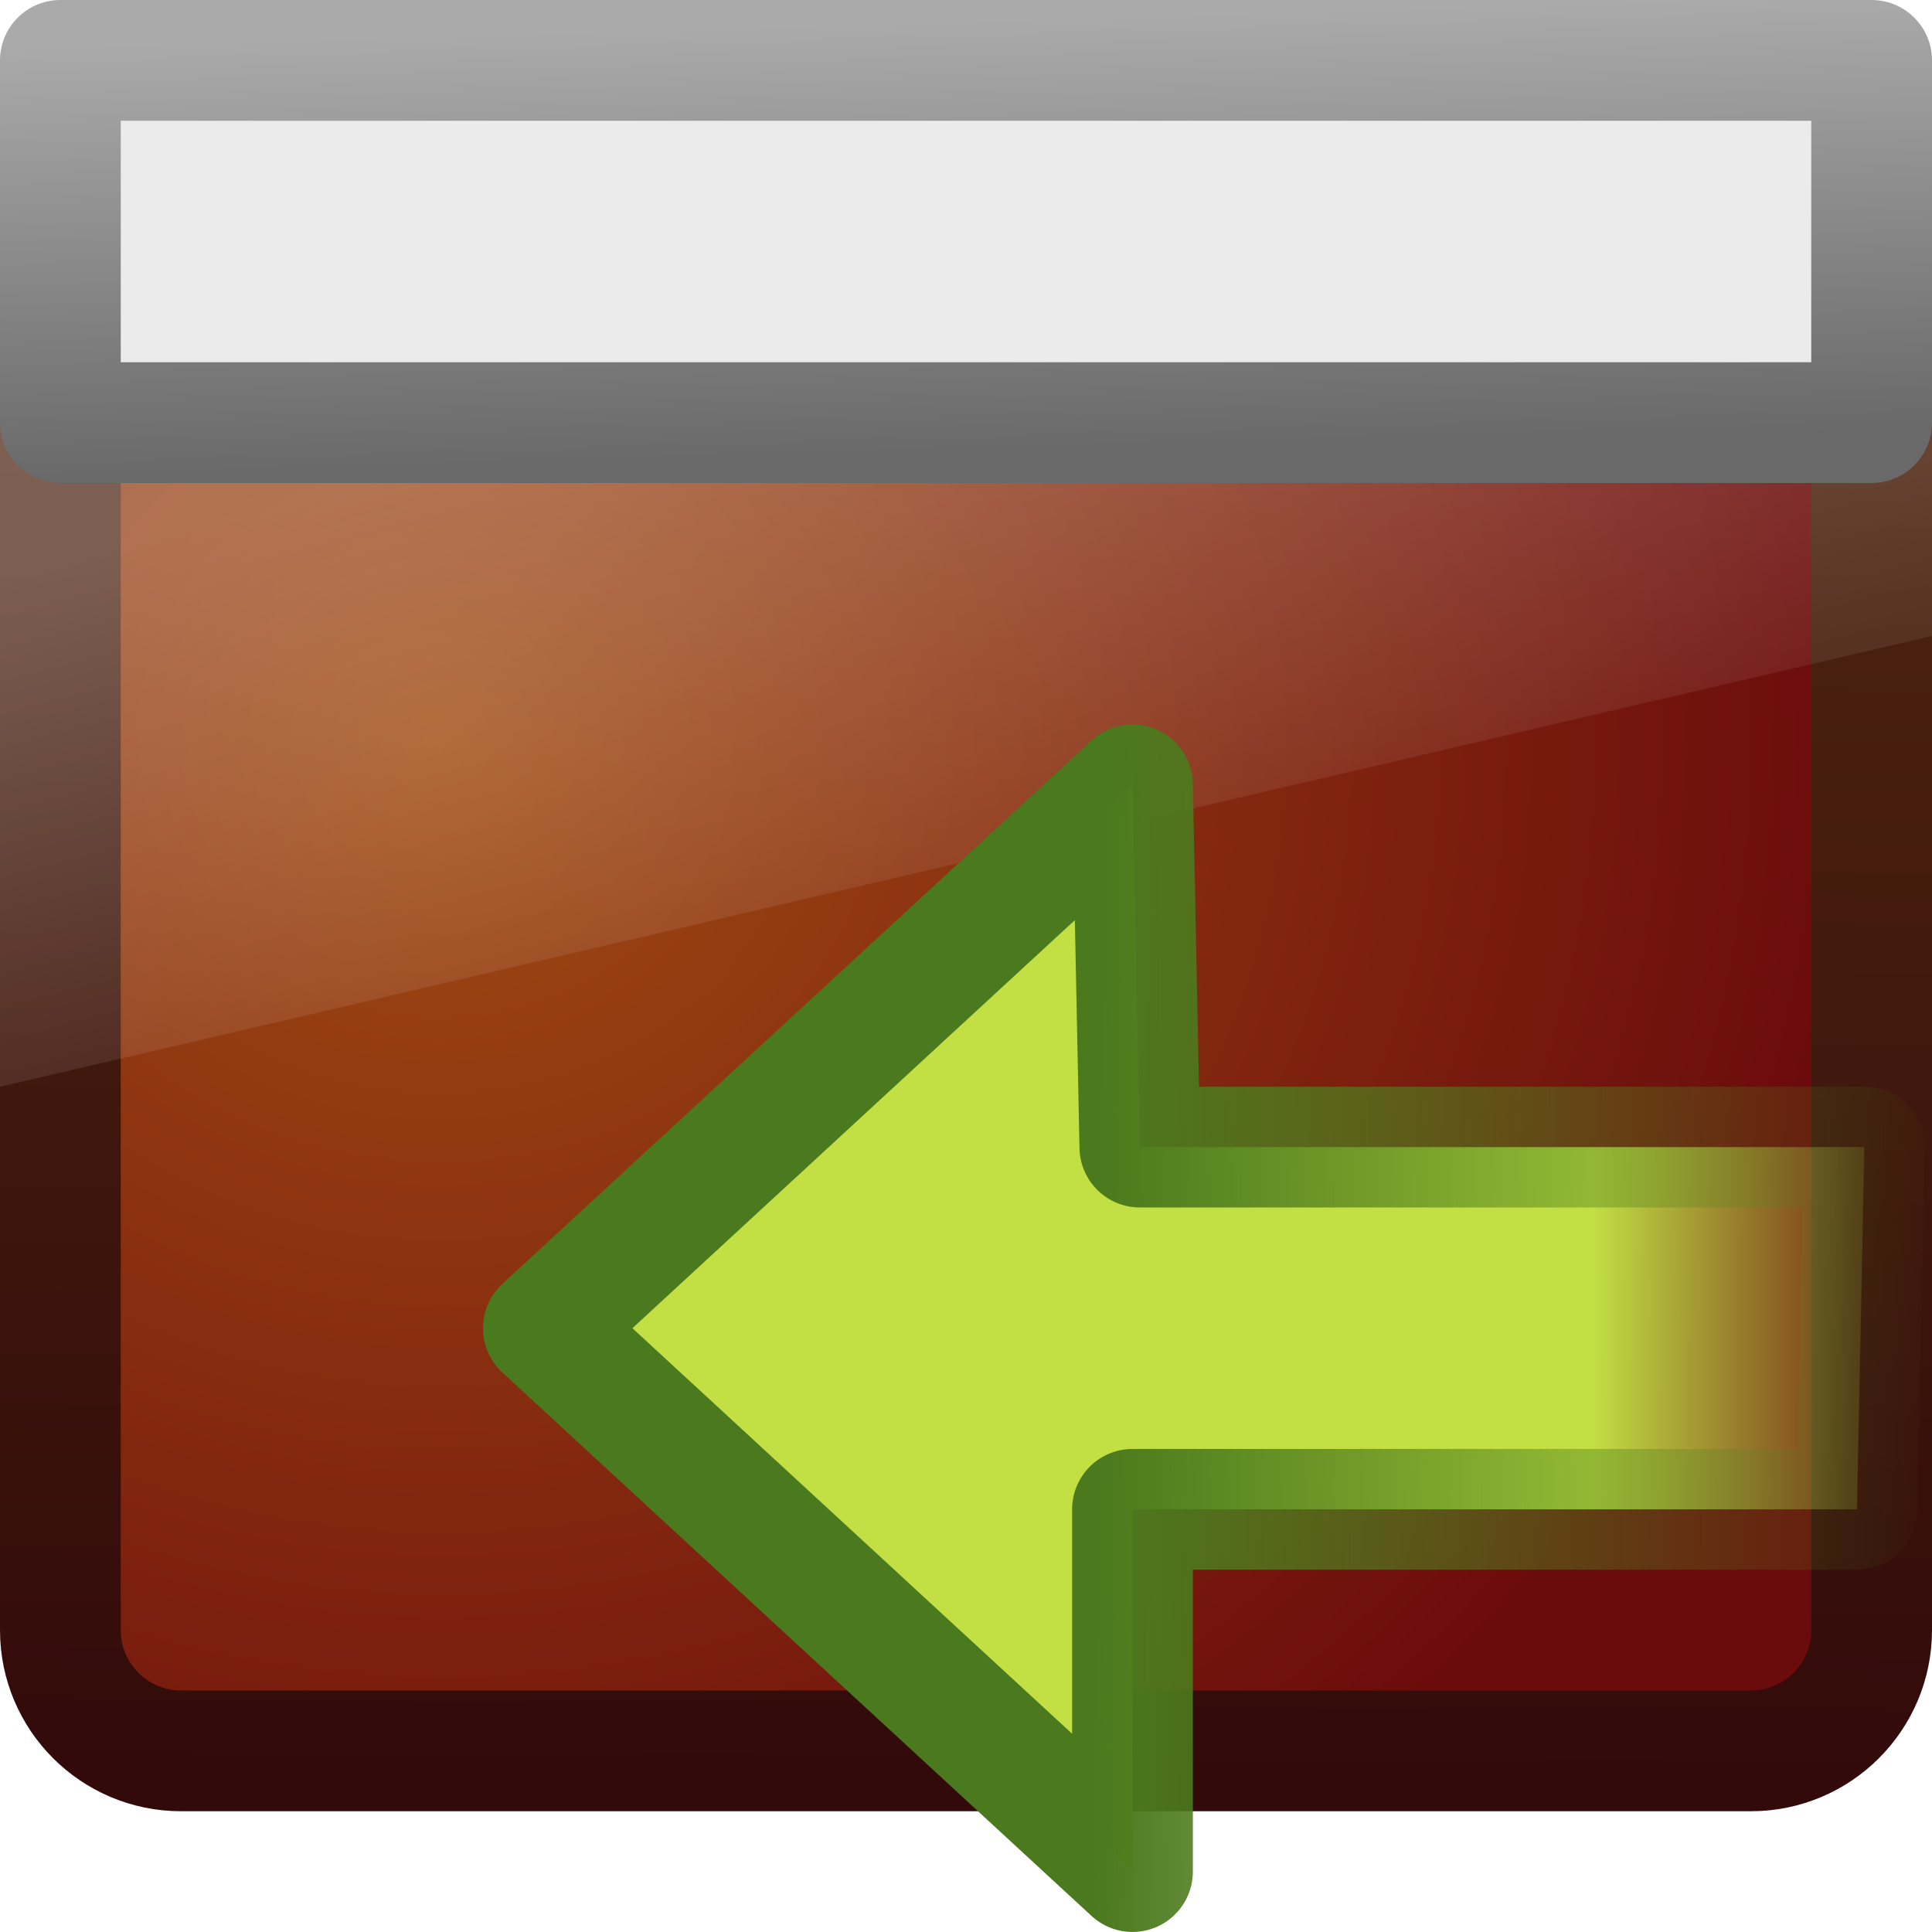
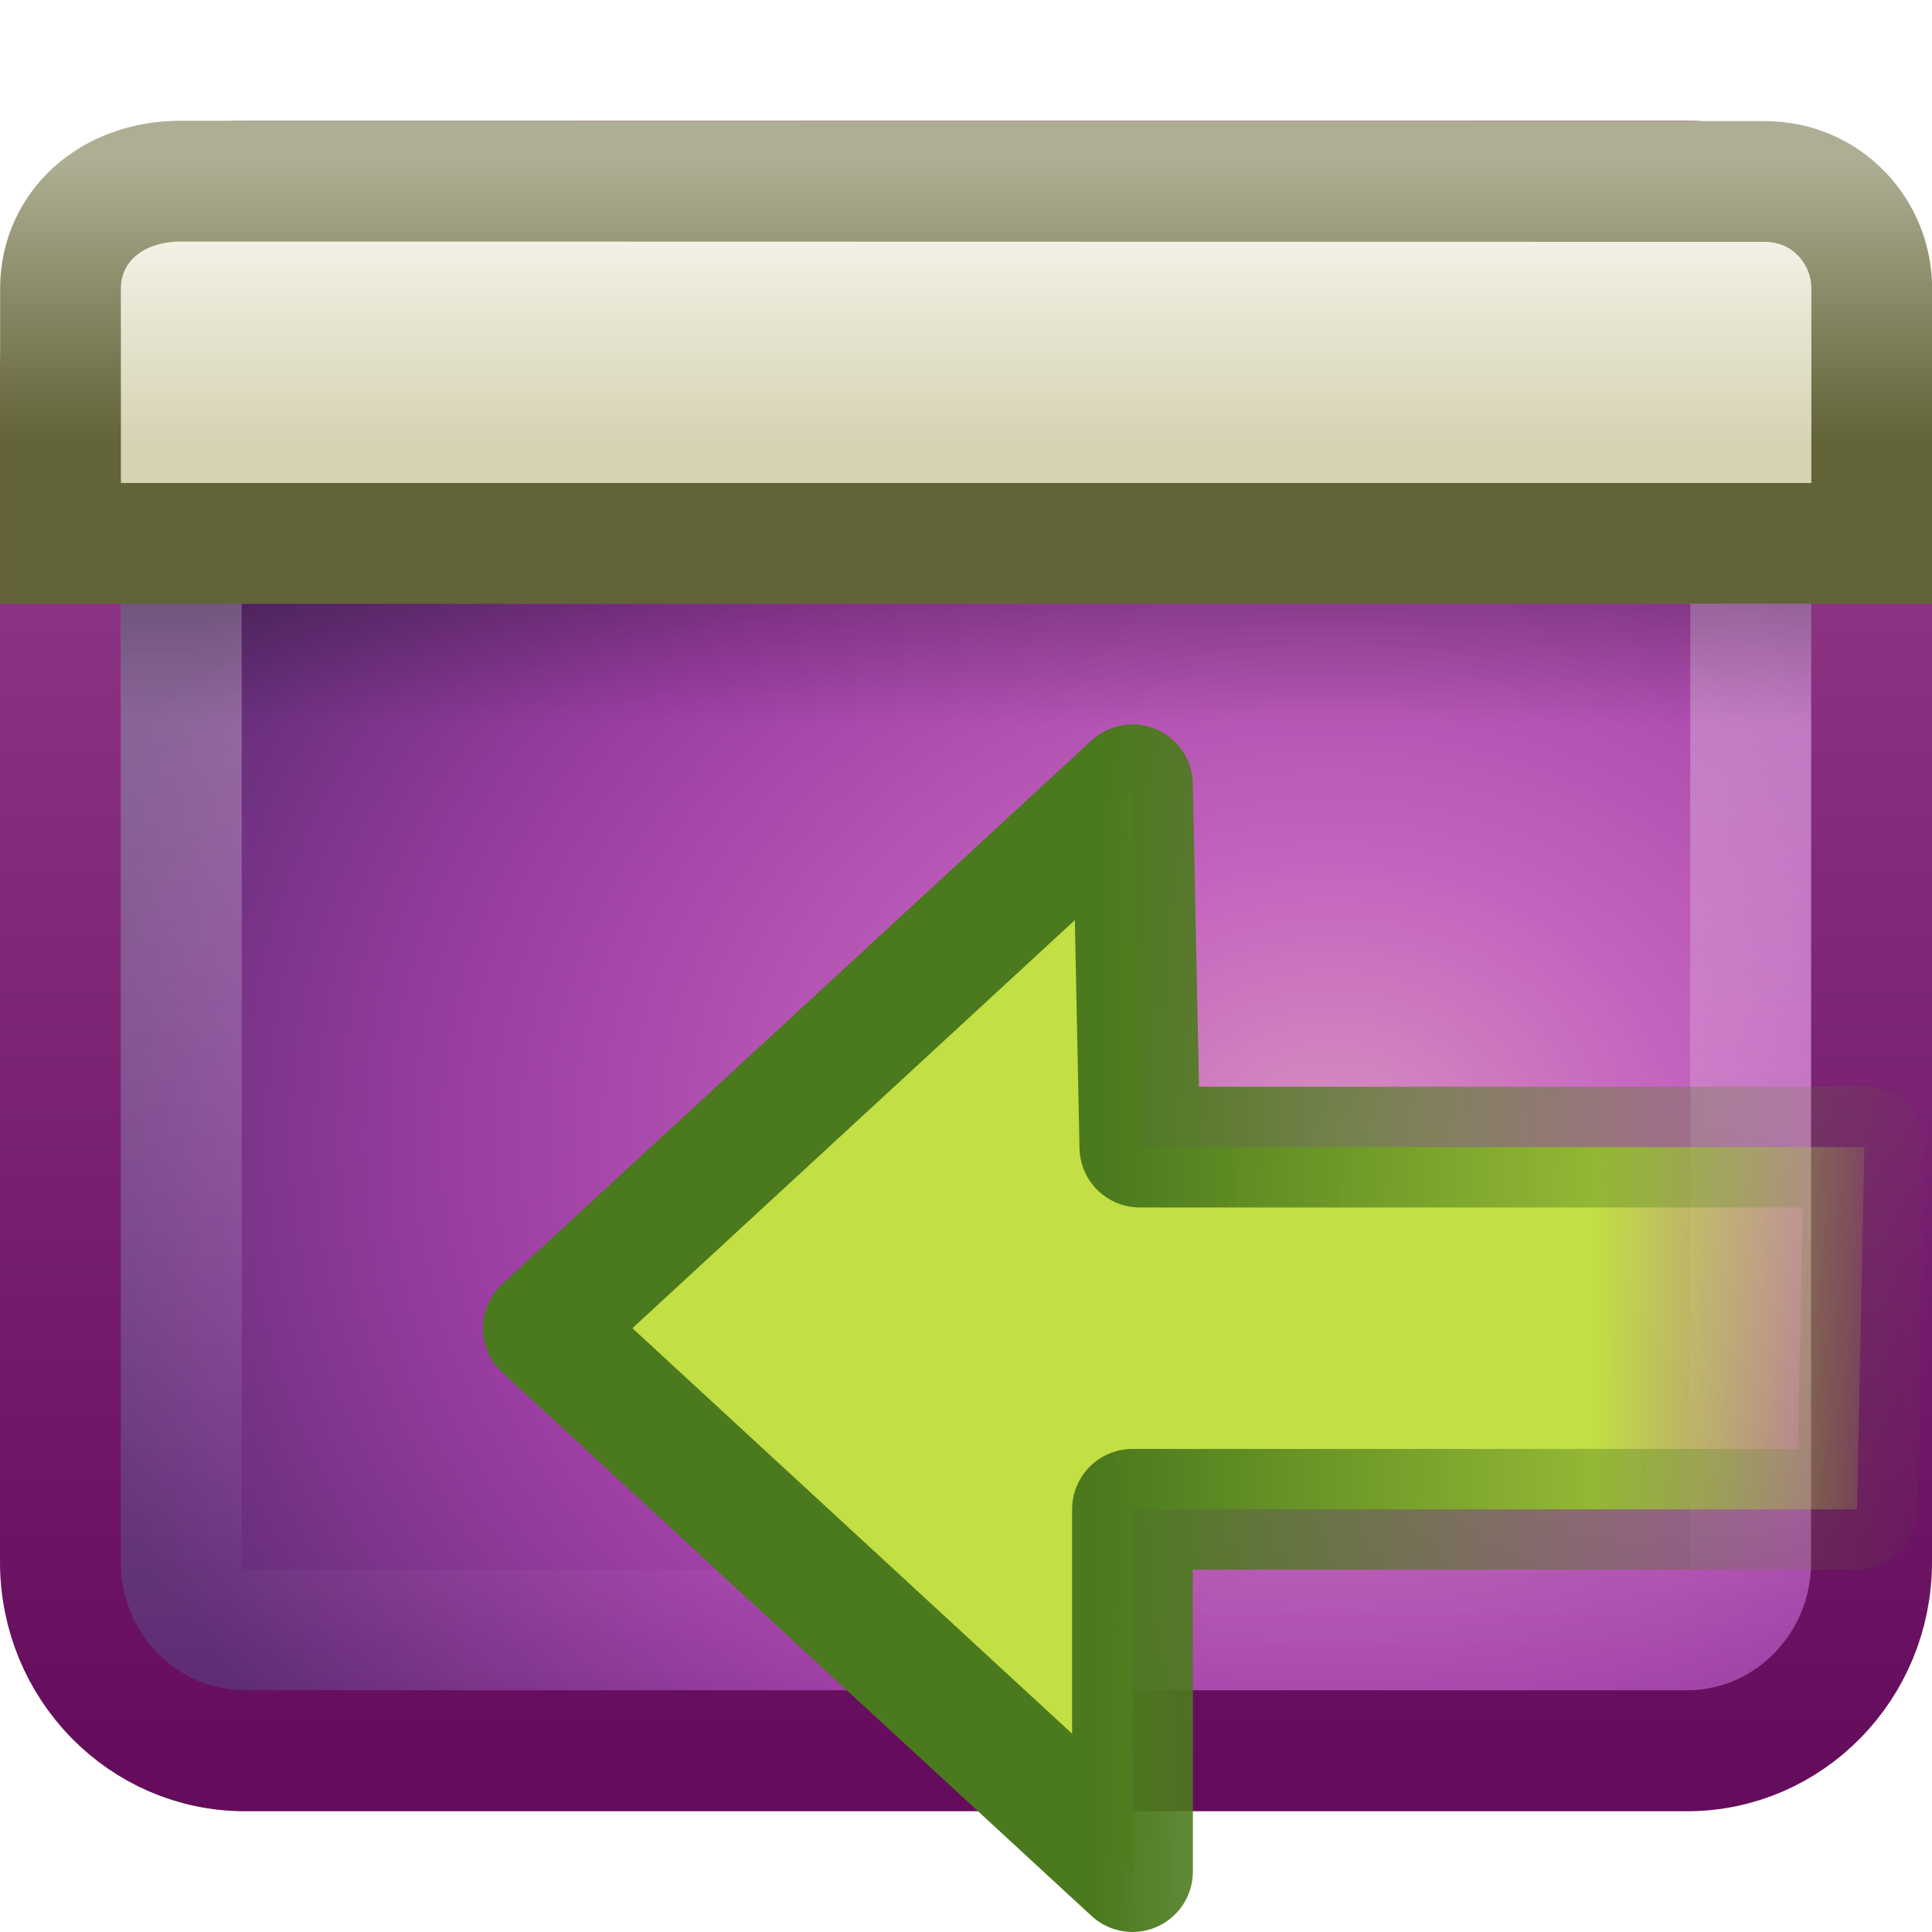
- <svg xmlns="http://www.w3.org/2000/svg" xmlns:xlink="http://www.w3.org/1999/xlink" version="1.0" width="16" height="16" id="svg2">
-   <defs id="defs4">
+ <svg xmlns="http://www.w3.org/2000/svg" xmlns:xlink="http://www.w3.org/1999/xlink" version="1.0" width="16" height="16" id="svg3342">
+   <defs id="defs3344">
+     <linearGradient id="linearGradient3480">
+       <stop id="stop3482" style="stop-color:#4b791d;stop-opacity:1" offset="0" />
+       <stop id="stop3484" style="stop-color:#548820;stop-opacity:0" offset="1" />
+     </linearGradient>
+     <linearGradient x1="40.808" y1="44.845" x2="40.692" y2="32.182" id="linearGradient3144" xlink:href="#linearGradient3480" gradientUnits="userSpaceOnUse" gradientTransform="matrix(0,-0.5241142,-0.5575148,0,32.73577,69.1272)" />
    <linearGradient id="linearGradient3118">
      <stop id="stop3122" style="stop-color:#b1c948;stop-opacity:0" offset="0" />
      <stop id="stop3124" style="stop-color:#c2df43;stop-opacity:1" offset="1" />
    </linearGradient>
-     <linearGradient id="linearGradient3996">
-       <stop id="stop3998" style="stop-color:#aaa;stop-opacity:1" offset="0" />
-       <stop id="stop4000" style="stop-color:#696969;stop-opacity:1" offset="1" />
+     <linearGradient x1="50.141" y1="22.755" x2="40.357" y2="22.755" id="linearGradient3142" xlink:href="#linearGradient3118" gradientUnits="userSpaceOnUse" gradientTransform="matrix(0.2807027,0,0,0.2638858,0.4859986,41.43464)" />
+     <linearGradient id="linearGradient2238">
+       <stop id="stop2240" style="stop-color:#ffffff;stop-opacity:1" offset="0" />
+       <stop id="stop2242" style="stop-color:#ffffff;stop-opacity:0" offset="1" />
    </linearGradient>
-     <linearGradient id="linearGradient6592-0">
-       <stop id="stop6594-0" style="stop-color:white;stop-opacity:0.275" offset="0" />
-       <stop id="stop6596-6" style="stop-color:white;stop-opacity:0" offset="1" />
+     <linearGradient id="linearGradient3282">
+       <stop id="stop3284" style="stop-color:#000000;stop-opacity:1" offset="0" />
+       <stop id="stop3286" style="stop-color:#000000;stop-opacity:0" offset="1" />
    </linearGradient>
-     <linearGradient id="linearGradient6560-7">
-       <stop id="stop6562-8" style="stop-color:#a14c13;stop-opacity:1" offset="0" />
-       <stop id="stop6564-6" style="stop-color:#6b0c0c;stop-opacity:1" offset="1" />
+     <linearGradient x1="33.579" y1="5.709" x2="33.579" y2="16.323" id="linearGradient2414" xlink:href="#linearGradient2536" gradientUnits="userSpaceOnUse" gradientTransform="matrix(0.2716144,0,0,0.2198978,-0.7524457,7.76258e-2)" />
+     <linearGradient x1="16.916" y1="7.001" x2="16.916" y2="14" id="linearGradient2416" xlink:href="#linearGradient2529" gradientUnits="userSpaceOnUse" gradientTransform="matrix(0.3333333,0,0,0.3333689,7.1074495e-4,-1.00048)" />
+     <linearGradient x1="24.683" y1="9.242" x2="24.683" y2="13.523" id="linearGradient2419" xlink:href="#linearGradient3282" gradientUnits="userSpaceOnUse" gradientTransform="matrix(0.3042808,0,0,0.2340042,0.6993307,2.837408)" />
+     <linearGradient x1="24.676" y1="1.693" x2="24.676" y2="44.296" id="linearGradient2422" xlink:href="#linearGradient2238" gradientUnits="userSpaceOnUse" gradientTransform="matrix(0.2885901,0,0,0.281741,1.073485,1.521639)" />
+     <radialGradient cx="26.617" cy="-2.064" r="23" fx="26.617" fy="-2.064" id="radialGradient2425" xlink:href="#linearGradient3242-593-605-251-305" gradientUnits="userSpaceOnUse" gradientTransform="matrix(0,-0.3743803,0.4655272,0,11.98801,19.39325)" />
+     <linearGradient x1="10.014" y1="44.96" x2="10.014" y2="-11.867" id="linearGradient2427" xlink:href="#linearGradient3332-412-419-652-471" gradientUnits="userSpaceOnUse" gradientTransform="matrix(0.3191203,0,0,0.3174019,0.3411154,0.3333387)" />
+     <linearGradient id="linearGradient3332-412-419-652-471">
+       <stop id="stop2759" style="stop-color:#650d5c;stop-opacity:1" offset="0" />
+       <stop id="stop2761" style="stop-color:#ad53a5;stop-opacity:1" offset="1" />
    </linearGradient>
-     <linearGradient id="linearGradient6568-8">
-       <stop id="stop6570-5" style="stop-color:#320a0a;stop-opacity:1" offset="0" />
-       <stop id="stop6572-4" style="stop-color:#532a11;stop-opacity:1" offset="1" />
+     <linearGradient id="linearGradient3242-593-605-251-305">
+       <stop id="stop2749" style="stop-color:#d78ec1;stop-opacity:1" offset="0" />
+       <stop id="stop2751" style="stop-color:#c564be;stop-opacity:1" offset="0.262" />
+       <stop id="stop2753" style="stop-color:#9d3ea4;stop-opacity:1" offset="0.661" />
+       <stop id="stop2755" style="stop-color:#5e2c73;stop-opacity:1" offset="1" />
    </linearGradient>
-     <linearGradient x1="21.12" y1="7" x2="21.224" y2="13" id="linearGradient2880" xlink:href="#linearGradient3996" gradientUnits="userSpaceOnUse" gradientTransform="matrix(0.3658536,0,0,0.5999998,-0.7804865,-3.999999)" />
-     <linearGradient x1="12.938" y1="8.438" x2="15.25" y2="19.812" id="linearGradient2887" xlink:href="#linearGradient6592-0" gradientUnits="userSpaceOnUse" gradientTransform="matrix(0.4155844,0,0,0.5333333,-1.974026,-0.6000001)" />
-     <radialGradient cx="12.099" cy="8.196" r="21" fx="12.099" fy="8.196" id="radialGradient2897" xlink:href="#linearGradient6560-7" gradientUnits="userSpaceOnUse" gradientTransform="matrix(0.557491,0,0.00498141,0.518841,-3.175986,1.89045)" />
-     <linearGradient x1="24.875" y1="29" x2="25" y2="3" id="linearGradient2899" xlink:href="#linearGradient6568-8" gradientUnits="userSpaceOnUse" gradientTransform="matrix(0.3658535,0,0,0.5199997,-0.780483,-0.3199981)" />
-     <linearGradient id="linearGradient3480">
-       <stop id="stop3482" style="stop-color:#4b791d;stop-opacity:1" offset="0" />
-       <stop id="stop3484" style="stop-color:#548820;stop-opacity:0" offset="1" />
+     <linearGradient id="linearGradient2529">
+       <stop id="stop2531" style="stop-color:#aeae94;stop-opacity:1" offset="0" />
+       <stop id="stop2533" style="stop-color:#626337;stop-opacity:1" offset="1" />
    </linearGradient>
-     <linearGradient x1="50.141" y1="22.755" x2="40.357" y2="22.755" id="linearGradient3142" xlink:href="#linearGradient3118" gradientUnits="userSpaceOnUse" gradientTransform="matrix(0.2807027,0,0,0.2638858,0.4859986,41.43464)" />
-     <linearGradient x1="40.808" y1="44.845" x2="40.692" y2="32.182" id="linearGradient3144" xlink:href="#linearGradient3480" gradientUnits="userSpaceOnUse" gradientTransform="matrix(0,-0.5241142,-0.5575148,0,32.73577,69.1272)" />
+     <linearGradient id="linearGradient2536">
+       <stop id="stop2538" style="stop-color:#fdfdf8;stop-opacity:1" offset="0" />
+       <stop id="stop2555" style="stop-color:#d6d3b4;stop-opacity:1" offset="1" />
+     </linearGradient>
+     <linearGradient id="linearGradient8265-821-176-38-919-66-249">
+       <stop id="stop2687" style="stop-color:#ffffff;stop-opacity:1" offset="0" />
+       <stop id="stop2689" style="stop-color:#ffffff;stop-opacity:0" offset="1" />
+     </linearGradient>
+     <linearGradient x1="22.763" y1="-4.877" x2="22.763" y2="43.844" id="linearGradient2617" xlink:href="#linearGradient2238" gradientUnits="userSpaceOnUse" gradientTransform="matrix(0.4662133,0,0,0.4354479,-27.89667,-3.540805)" />
+     <linearGradient x1="33.579" y1="5.709" x2="33.579" y2="16.323" id="linearGradient2620" xlink:href="#linearGradient2536" gradientUnits="userSpaceOnUse" gradientTransform="matrix(0.4164756,0,0,0.3298469,-30.12814,-5.161674)" />
+     <linearGradient x1="16.916" y1="7.001" x2="16.916" y2="14" id="linearGradient2622" xlink:href="#linearGradient2529" gradientUnits="userSpaceOnUse" gradientTransform="matrix(0.5111111,0,0,0.5000534,-28.9733,-6.778834)" />
+     <linearGradient x1="24.683" y1="9.242" x2="24.683" y2="13.523" id="linearGradient2625" xlink:href="#linearGradient3282" gradientUnits="userSpaceOnUse" gradientTransform="matrix(0.4781556,0,0,0.2340043,-28.17947,-1.690703)" />
+     <linearGradient x1="16.626" y1="15.298" x2="20.055" y2="24.628" id="linearGradient2628" xlink:href="#linearGradient8265-821-176-38-919-66-249" gradientUnits="userSpaceOnUse" gradientTransform="matrix(0.4789116,0,0,0.5359383,-28.20087,-5.726993)" />
+     <radialGradient cx="26.617" cy="-2.064" r="23" fx="26.617" fy="-2.064" id="radialGradient2631" xlink:href="#linearGradient3242-593-605-251-305" gradientUnits="userSpaceOnUse" gradientTransform="matrix(0,-0.5472088,0.7138538,0,-10.47678,23.1905)" />
+     <linearGradient x1="10.014" y1="44.96" x2="10.014" y2="2.876" id="linearGradient2633" xlink:href="#linearGradient3332-412-419-652-471" gradientUnits="userSpaceOnUse" gradientTransform="matrix(0.489349,0,0,0.463927,-28.33649,-4.668206)" />
+     <radialGradient cx="26.617" cy="-2.064" r="23" fx="26.617" fy="-2.064" id="radialGradient3414" xlink:href="#linearGradient3242-593-605-251-305" gradientUnits="userSpaceOnUse" gradientTransform="matrix(0,-0.5472088,0.7138538,0,-10.47678,23.1905)" />
+     <linearGradient x1="10.014" y1="44.96" x2="10.014" y2="2.876" id="linearGradient3416" xlink:href="#linearGradient3332-412-419-652-471" gradientUnits="userSpaceOnUse" gradientTransform="matrix(0.489349,0,0,0.463927,-28.33649,-4.668206)" />
+     <radialGradient cx="26.617" cy="-2.064" r="23" fx="26.617" fy="-2.064" id="radialGradient3421" xlink:href="#linearGradient3242-593-605-251-305" gradientUnits="userSpaceOnUse" gradientTransform="matrix(0,-0.37443,0.4655736,0,12.06397,19.43903)" />
+     <linearGradient x1="10.014" y1="44.96" x2="10.014" y2="2.876" id="linearGradient3423" xlink:href="#linearGradient3332-412-419-652-471" gradientUnits="userSpaceOnUse" gradientTransform="matrix(0.3191521,0,0,0.317444,0.4159119,0.37659)" />
  </defs>
-   <rect width="15" height="13" rx="1" ry="1" x="0.5" y="1.5" id="rect2716" style="fill:url(#radialGradient2897);fill-opacity:1;fill-rule:evenodd;stroke:url(#linearGradient2899);stroke-width:1;stroke-linecap:butt;stroke-linejoin:miter;stroke-miterlimit:4;stroke-opacity:1;stroke-dasharray:none;display:inline;enable-background:new" />
-   <path d="m 0,1 16,0 L 16,5.267 0,9 0,1 z" id="rect6588" style="fill:url(#linearGradient2887);fill-opacity:1;stroke:none" />
-   <rect width="15" height="3" x="0.5" y="0.5" id="rect5556" style="color:black;fill:#ebebeb;fill-opacity:1;fill-rule:evenodd;stroke:url(#linearGradient2880);stroke-width:1;stroke-linecap:square;stroke-linejoin:round;stroke-miterlimit:4;stroke-opacity:1;stroke-dasharray:none;stroke-dashoffset:0;marker:none;visibility:visible;display:inline;overflow:visible;enable-background:accumulate" />
+   <rect width="14.998" height="12.998" rx="1.528" ry="1.562" x="0.501" y="1.501" id="rect1316" style="fill:url(#radialGradient2425);fill-opacity:1;fill-rule:evenodd;stroke:url(#linearGradient2427);stroke-width:1.002;stroke-linecap:round;stroke-linejoin:round;marker:none;marker-start:none;marker-mid:none;marker-end:none;stroke-miterlimit:4;stroke-dasharray:none;stroke-dashoffset:0;stroke-opacity:1;visibility:visible;display:inline;overflow:visible;enable-background:accumulate" />
+   <rect width="12.998" height="10.998" rx="0.537" ry="0.537" x="1.501" y="2.501" id="rect2232" style="opacity:0.4;fill:none;stroke:url(#linearGradient2422);stroke-width:1.002;stroke-linecap:round;stroke-linejoin:round;stroke-miterlimit:4;stroke-dasharray:none;stroke-dashoffset:0;stroke-opacity:1" />
+   <rect width="14" height="1" rx="0" ry="0" x="1" y="5" id="rect1436" style="opacity:0.2;fill:url(#linearGradient2419);fill-opacity:1;fill-rule:evenodd;stroke:none;stroke-width:1;stroke-linecap:butt;stroke-linejoin:miter;marker:none;marker-start:none;marker-mid:none;marker-end:none;stroke-miterlimit:4;stroke-dasharray:none;stroke-dashoffset:0;stroke-opacity:1;visibility:visible;display:inline;overflow:visible" />
+   <path d="M 1.501,1.5 C 1.501,1.5 14.613,1.503 14.613,1.503 C 15.134,1.503 15.501,1.923 15.501,2.389 C 15.501,2.389 15.501,4.5 15.501,4.5 C 15.501,4.5 0.501,4.5 0.501,4.5 C 0.501,4.5 0.501,2.389 0.501,2.389 C 0.501,1.893 0.904,1.5 1.501,1.5 z" id="rect2311" style="fill:url(#linearGradient2414);fill-opacity:1;fill-rule:evenodd;stroke:url(#linearGradient2416);stroke-width:1;stroke-linecap:butt;stroke-linejoin:miter;marker:none;marker-start:none;marker-mid:none;marker-end:none;stroke-miterlimit:4;stroke-dasharray:none;stroke-dashoffset:0;stroke-opacity:1;visibility:visible;display:inline;overflow:visible" />
  <g transform="translate(1.378788,-36.43939)" id="g3092">
-     <path d="m 8,42.939 -4.879,4.5 4.879,4.5 0,-3 6,0 0.061,-3 -6,0 -0.061,-3 z" id="path3212" style="fill:url(#linearGradient3142);fill-opacity:1;fill-rule:nonzero;stroke:url(#linearGradient3144);stroke-width:1;stroke-linecap:round;stroke-linejoin:round;stroke-miterlimit:4;stroke-opacity:1;stroke-dasharray:none;stroke-dashoffset:0;marker:none;visibility:visible;display:inline;overflow:visible" />
+     <path d="M 8,42.939 L 3.121,47.439 L 8,51.939 L 8,48.939 L 14,48.939 L 14.061,45.939 L 8.061,45.939 L 8,42.939 L 8,42.939 z" id="path3212" style="fill:url(#linearGradient3142);fill-opacity:1;fill-rule:nonzero;stroke:url(#linearGradient3144);stroke-width:1;stroke-linecap:round;stroke-linejoin:round;marker:none;stroke-miterlimit:4;stroke-dasharray:none;stroke-dashoffset:0;stroke-opacity:1;visibility:visible;display:inline;overflow:visible" />
  </g>
</svg>
